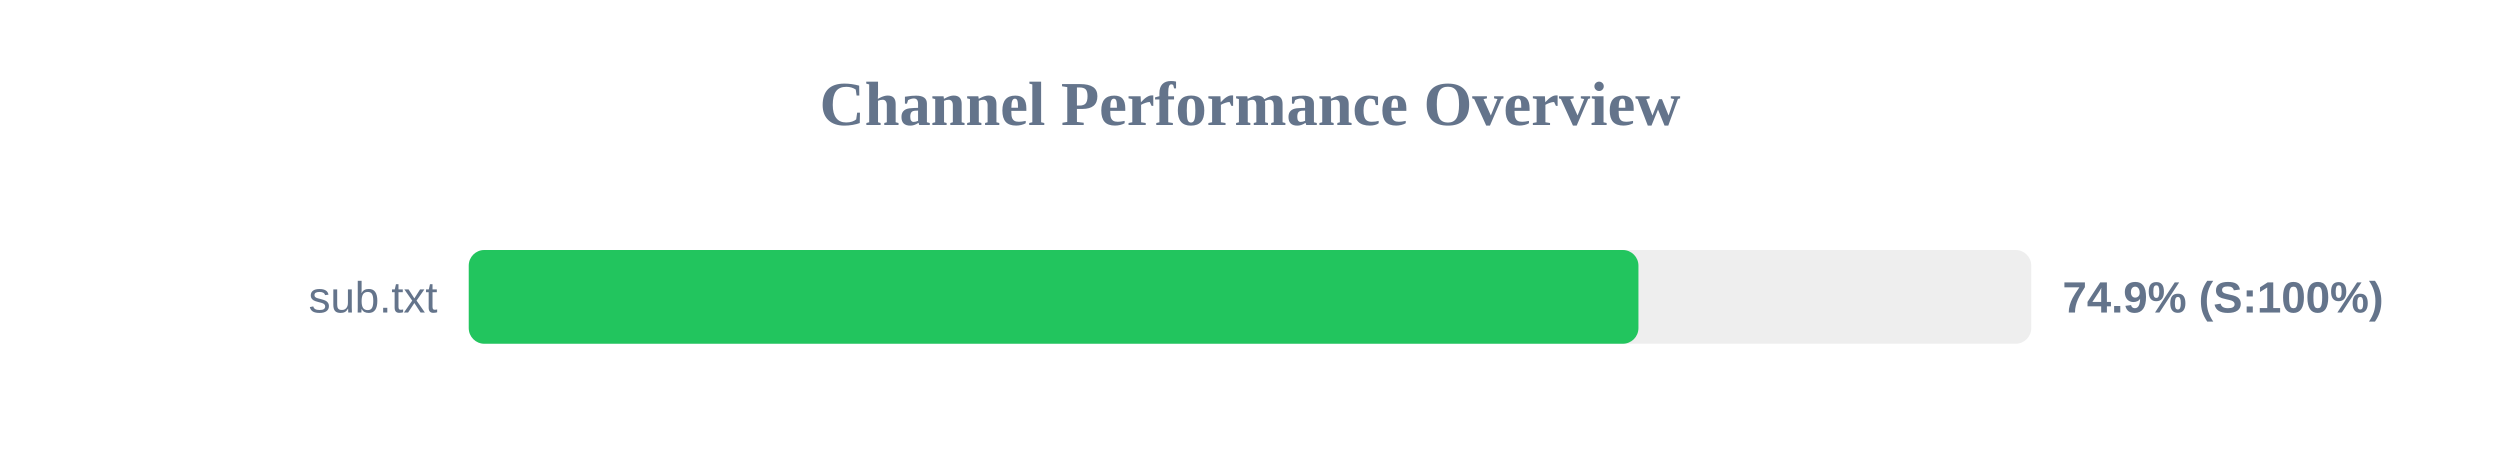
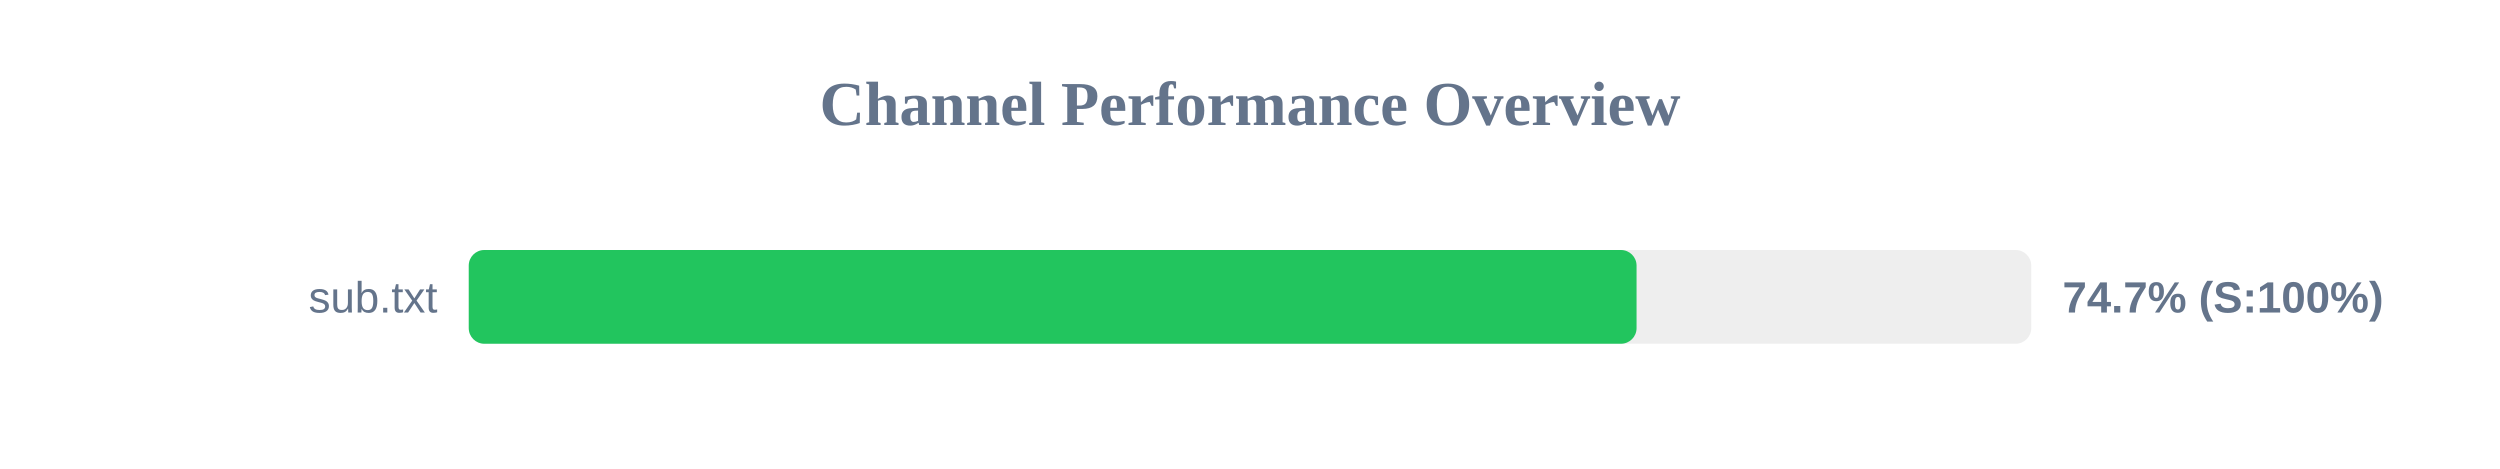
<svg xmlns="http://www.w3.org/2000/svg" width="800" height="150" version="1.1">
  <style>
        .row { font: 14px Arial; fill: #64748b; }
        .score { font: bold 14px Arial; fill: #64748b; }
    </style>
  <text x="400" y="40" text-anchor="middle" font-size="20px" font-weight="bold" fill="#64748b">Channel Performance Overview</text>
  <rect x="150" y="80" width="500" height="30" fill="#eee" rx="5" />
-   <rect x="150" y="80" width="374.3" height="30" fill="#22c55e" rx="5" />
+   <rect x="150" y="80" width="373.7" height="30" fill="#22c55e" rx="5" />
  <text x="140" y="100" text-anchor="end" class="row">sub.txt</text>
-   <text x="660" y="100" text-anchor="start" class="score">74.9% (S:100%)</text>
+   <text x="660" y="100" text-anchor="start" class="score">74.7% (S:100%)</text>
</svg>
